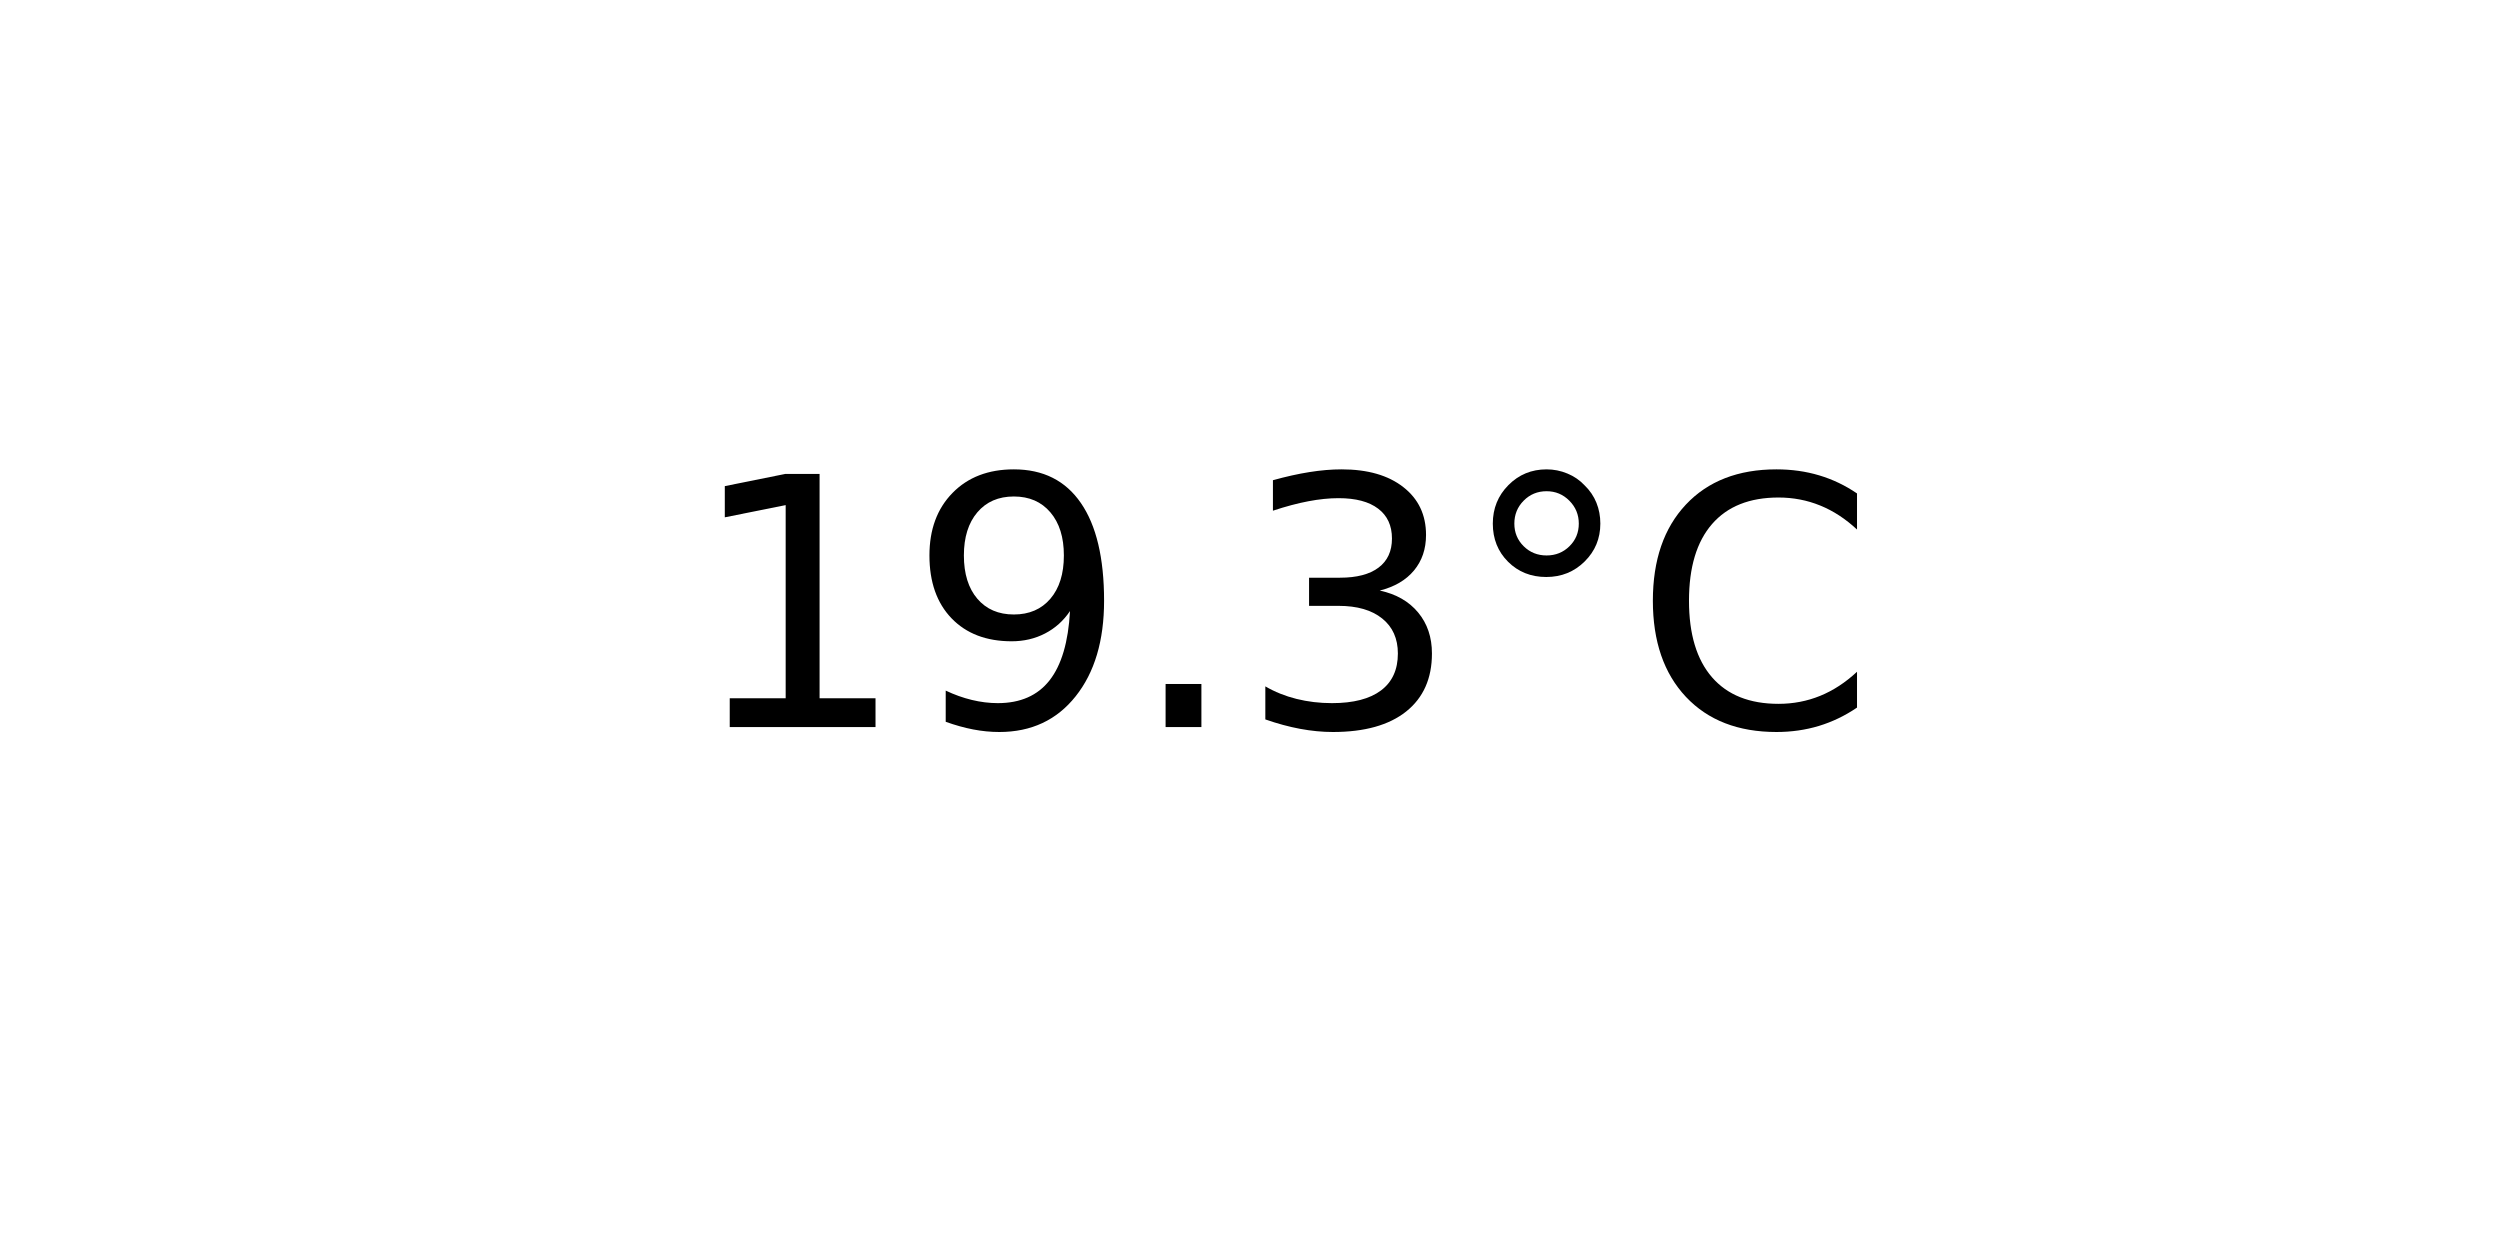
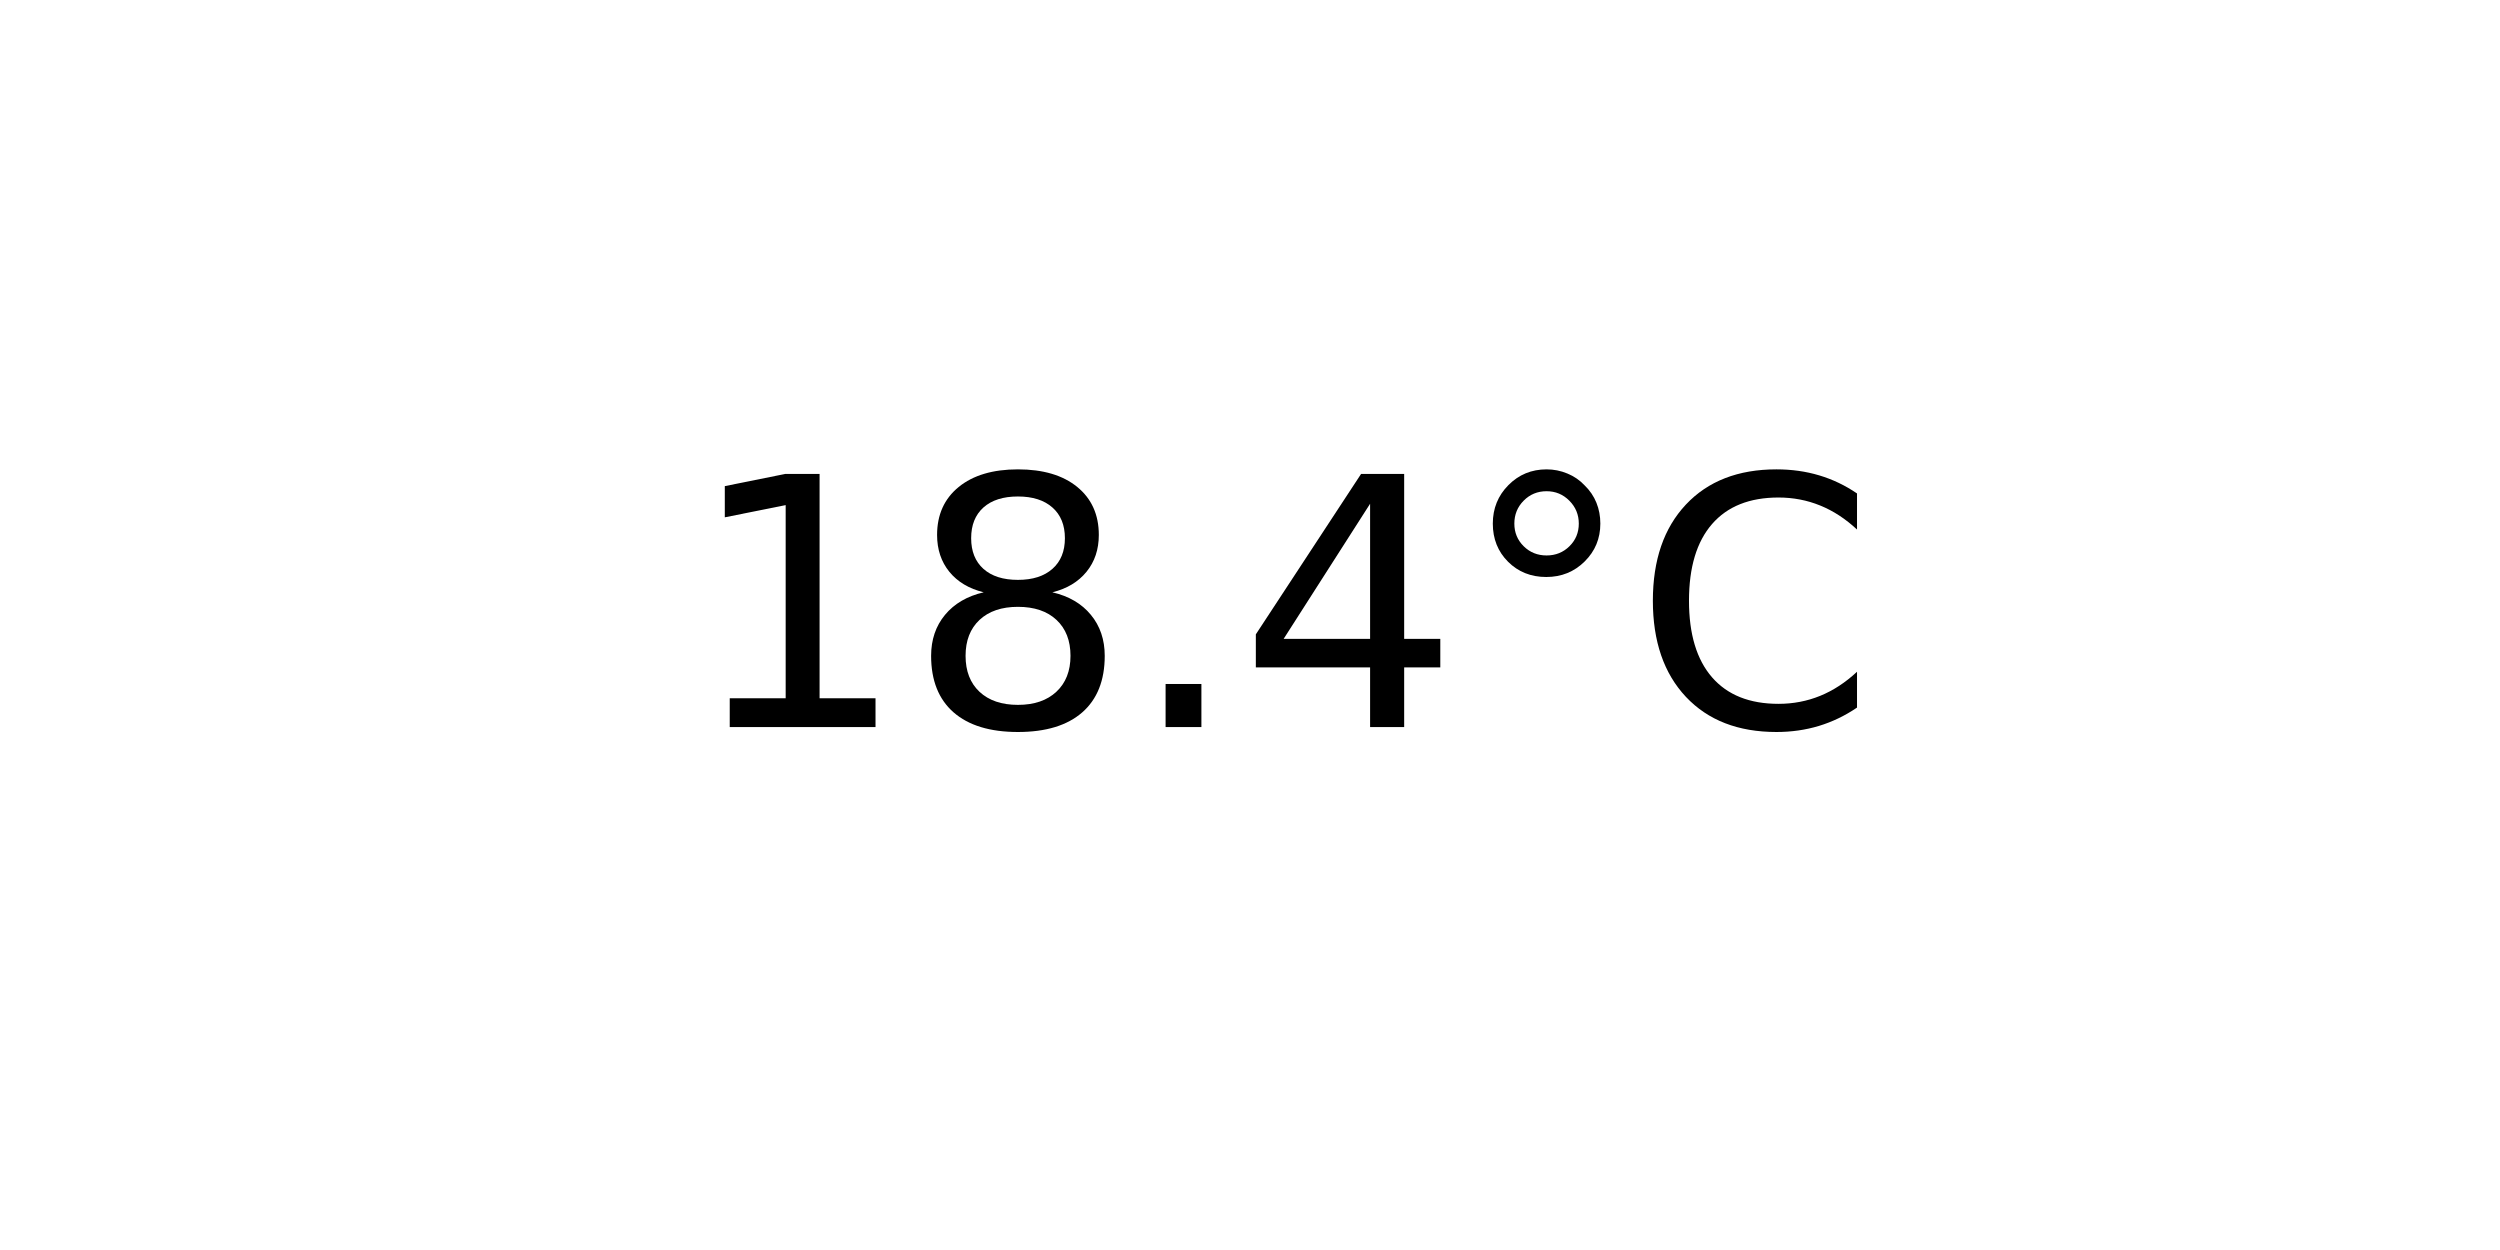
<svg xmlns="http://www.w3.org/2000/svg" xmlns:xlink="http://www.w3.org/1999/xlink" width="72pt" height="36pt" viewBox="0 0 72 36" version="1.1">
  <defs>
    <style type="text/css">*{stroke-linejoin: round; stroke-linecap: butt}</style>
  </defs>
  <g id="figure_1">
    <g id="axes_1">
      <g id="text_1">
        <g transform="translate(19.77578 20.93937) scale(0.1 -0.1)">
          <defs>
            <path id="DejaVuSans-31" d="M 794 531  L 1825 531  L 1825 4091  L 703 3866  L 703 4441  L 1819 4666  L 2450 4666  L 2450 531  L 3481 531  L 3481 0  L 794 0  L 794 531  z " transform="scale(0.015625)" />
-             <path id="DejaVuSans-39" d="M 703 97  L 703 672  Q 941 559 1184 500  Q 1428 441 1663 441  Q 2288 441 2617 861  Q 2947 1281 2994 2138  Q 2813 1869 2534 1725  Q 2256 1581 1919 1581  Q 1219 1581 811 2004  Q 403 2428 403 3163  Q 403 3881 828 4315  Q 1253 4750 1959 4750  Q 2769 4750 3195 4129  Q 3622 3509 3622 2328  Q 3622 1225 3098 567  Q 2575 -91 1691 -91  Q 1453 -91 1209 -44  Q 966 3 703 97  z M 1959 2075  Q 2384 2075 2632 2365  Q 2881 2656 2881 3163  Q 2881 3666 2632 3958  Q 2384 4250 1959 4250  Q 1534 4250 1286 3958  Q 1038 3666 1038 3163  Q 1038 2656 1286 2365  Q 1534 2075 1959 2075  z " transform="scale(0.015625)" />
+             <path id="DejaVuSans-38" d="M 2034 2216  Q 1584 2216 1326 1975  Q 1069 1734 1069 1313  Q 1069 891 1326 650  Q 1584 409 2034 409  Q 2484 409 2743 651  Q 3003 894 3003 1313  Q 3003 1734 2745 1975  Q 2488 2216 2034 2216  z M 1403 2484  Q 997 2584 770 2862  Q 544 3141 544 3541  Q 544 4100 942 4425  Q 1341 4750 2034 4750  Q 2731 4750 3128 4425  Q 3525 4100 3525 3541  Q 3525 3141 3298 2862  Q 3072 2584 2669 2484  Q 3125 2378 3379 2068  Q 3634 1759 3634 1313  Q 3634 634 3220 271  Q 2806 -91 2034 -91  Q 1263 -91 848 271  Q 434 634 434 1313  Q 434 1759 690 2068  Q 947 2378 1403 2484  z M 1172 3481  Q 1172 3119 1398 2916  Q 1625 2713 2034 2713  Q 2441 2713 2670 2916  Q 2900 3119 2900 3481  Q 2900 3844 2670 4047  Q 2441 4250 2034 4250  Q 1625 4250 1398 4047  Q 1172 3844 1172 3481  z " transform="scale(0.015625)" />
            <path id="DejaVuSans-2e" d="M 684 794  L 1344 794  L 1344 0  L 684 0  L 684 794  z " transform="scale(0.015625)" />
-             <path id="DejaVuSans-33" d="M 2597 2516  Q 3050 2419 3304 2112  Q 3559 1806 3559 1356  Q 3559 666 3084 287  Q 2609 -91 1734 -91  Q 1441 -91 1130 -33  Q 819 25 488 141  L 488 750  Q 750 597 1062 519  Q 1375 441 1716 441  Q 2309 441 2620 675  Q 2931 909 2931 1356  Q 2931 1769 2642 2001  Q 2353 2234 1838 2234  L 1294 2234  L 1294 2753  L 1863 2753  Q 2328 2753 2575 2939  Q 2822 3125 2822 3475  Q 2822 3834 2567 4026  Q 2313 4219 1838 4219  Q 1578 4219 1281 4162  Q 984 4106 628 3988  L 628 4550  Q 988 4650 1302 4700  Q 1616 4750 1894 4750  Q 2613 4750 3031 4423  Q 3450 4097 3450 3541  Q 3450 3153 3228 2886  Q 3006 2619 2597 2516  z " transform="scale(0.015625)" />
+             <path id="DejaVuSans-34" d="M 2419 4116  L 825 1625  L 2419 1625  L 2419 4116  z M 2253 4666  L 3047 4666  L 3047 1625  L 3713 1625  L 3713 1100  L 3047 1100  L 3047 0  L 2419 0  L 2419 1100  L 313 1100  L 313 1709  L 2253 4666  z " transform="scale(0.015625)" />
            <path id="DejaVuSans-b0" d="M 1600 4347  Q 1350 4347 1178 4173  Q 1006 4000 1006 3750  Q 1006 3503 1178 3333  Q 1350 3163 1600 3163  Q 1850 3163 2022 3333  Q 2194 3503 2194 3750  Q 2194 3997 2020 4172  Q 1847 4347 1600 4347  z M 1600 4750  Q 1800 4750 1984 4673  Q 2169 4597 2303 4453  Q 2447 4313 2519 4134  Q 2591 3956 2591 3750  Q 2591 3338 2302 3052  Q 2013 2766 1594 2766  Q 1172 2766 890 3047  Q 609 3328 609 3750  Q 609 4169 896 4459  Q 1184 4750 1600 4750  z " transform="scale(0.015625)" />
            <path id="DejaVuSans-43" d="M 4122 4306  L 4122 3641  Q 3803 3938 3442 4084  Q 3081 4231 2675 4231  Q 1875 4231 1450 3742  Q 1025 3253 1025 2328  Q 1025 1406 1450 917  Q 1875 428 2675 428  Q 3081 428 3442 575  Q 3803 722 4122 1019  L 4122 359  Q 3791 134 3420 21  Q 3050 -91 2638 -91  Q 1578 -91 968 557  Q 359 1206 359 2328  Q 359 3453 968 4101  Q 1578 4750 2638 4750  Q 3056 4750 3426 4639  Q 3797 4528 4122 4306  z " transform="scale(0.015625)" />
          </defs>
          <use xlink:href="#DejaVuSans-31" />
-           <use xlink:href="#DejaVuSans-39" x="63.623" />
+           <use xlink:href="#DejaVuSans-38" x="63.623" />
          <use xlink:href="#DejaVuSans-2e" x="127.246" />
-           <use xlink:href="#DejaVuSans-33" x="159.033" />
+           <use xlink:href="#DejaVuSans-34" x="159.033" />
          <use xlink:href="#DejaVuSans-b0" x="222.656" />
          <use xlink:href="#DejaVuSans-43" x="272.656" />
        </g>
      </g>
    </g>
  </g>
</svg>
